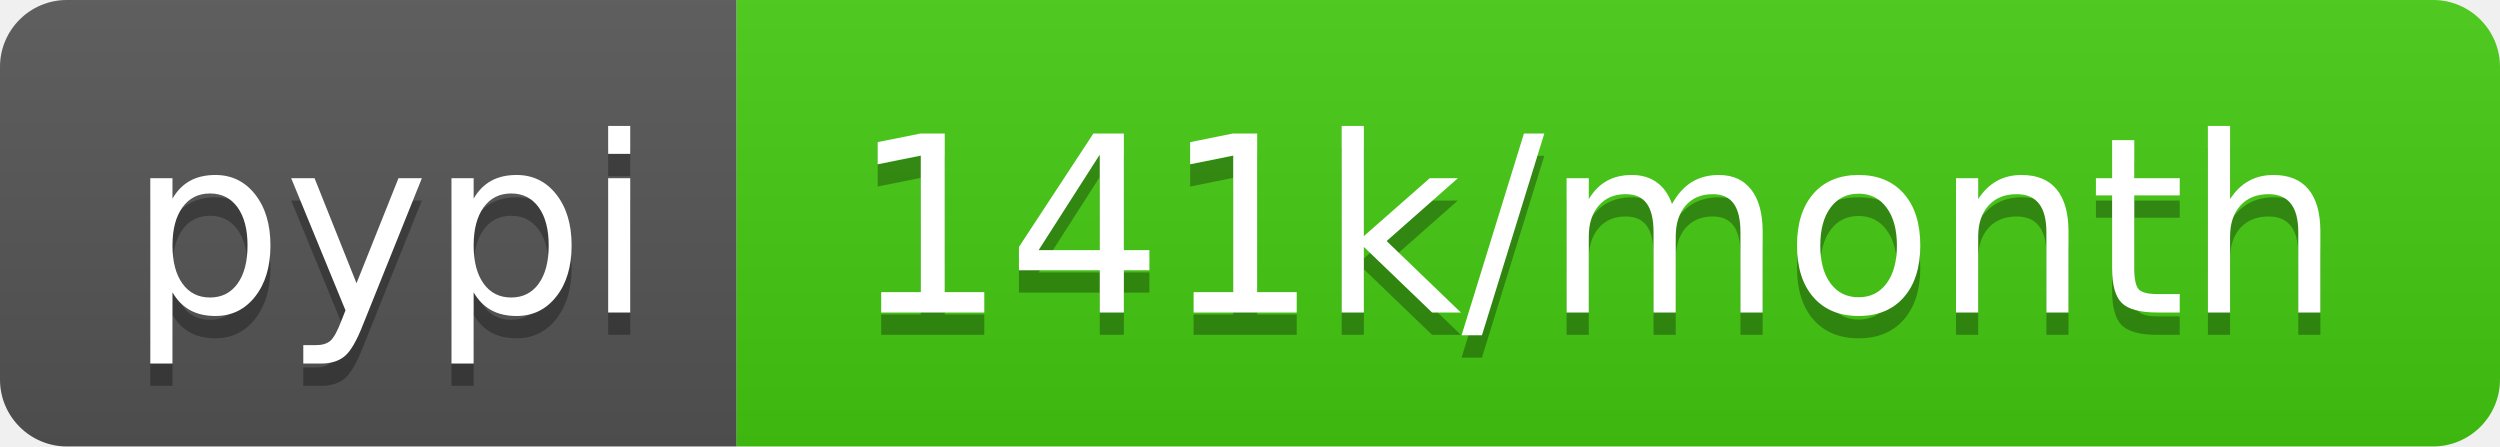
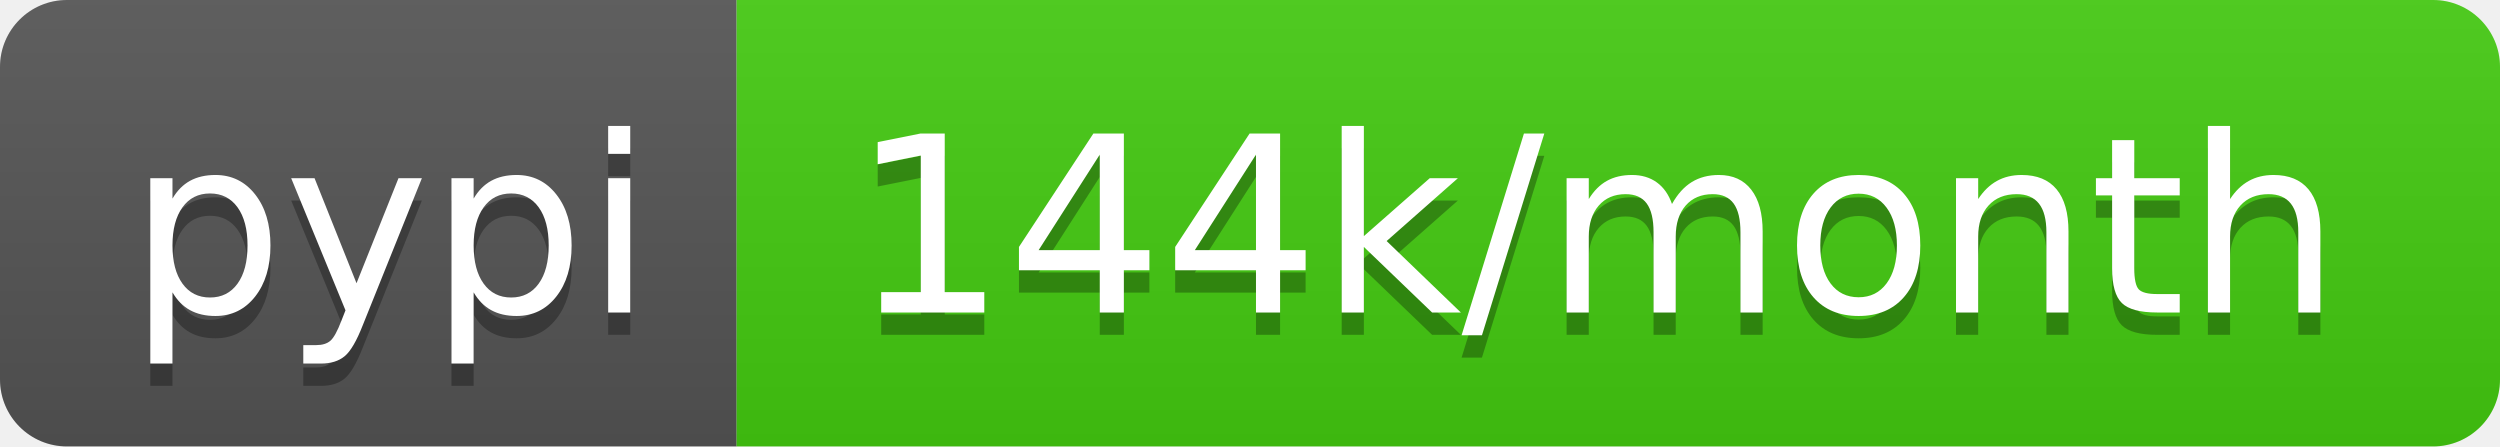
<svg xmlns="http://www.w3.org/2000/svg" width="112" height="20">
  <linearGradient id="b" x2="0" y2="100%">
    <stop offset="0" stop-color="#bbb" stop-opacity=".1" />
    <stop offset="1" stop-opacity=".1" />
  </linearGradient>
  <clipPath id="a">
    <rect width="112" height="20" rx="3" fill="#fff" />
  </clipPath>
  <g clip-path="url(#a)">
    <path fill="#555" d="M0 0h33v20H0z" />
    <path fill="#4c1" d="M33 0h79v20H33z" />
    <path fill="url(#b)" d="M0 0h112v20H0z" />
  </g>
  <g fill="#fff" text-anchor="middle" font-family="DejaVu Sans,Verdana,Geneva,sans-serif" font-size="110">
    <text x="175" y="150" fill="#010101" fill-opacity=".3" transform="scale(.1)" textLength="230">pypi</text>
    <text x="175" y="140" transform="scale(.1)" textLength="230">pypi</text>
-     <text x="715" y="150" fill="#010101" fill-opacity=".3" transform="scale(.1)" textLength="690">141k/month</text>
-     <text x="715" y="140" transform="scale(.1)" textLength="690">141k/month</text>
+     <text x="715" y="150" fill="#010101" fill-opacity=".3" transform="scale(.1)" textLength="690">144k/month</text>
+     <text x="715" y="140" transform="scale(.1)" textLength="690">144k/month</text>
  </g>
</svg>
